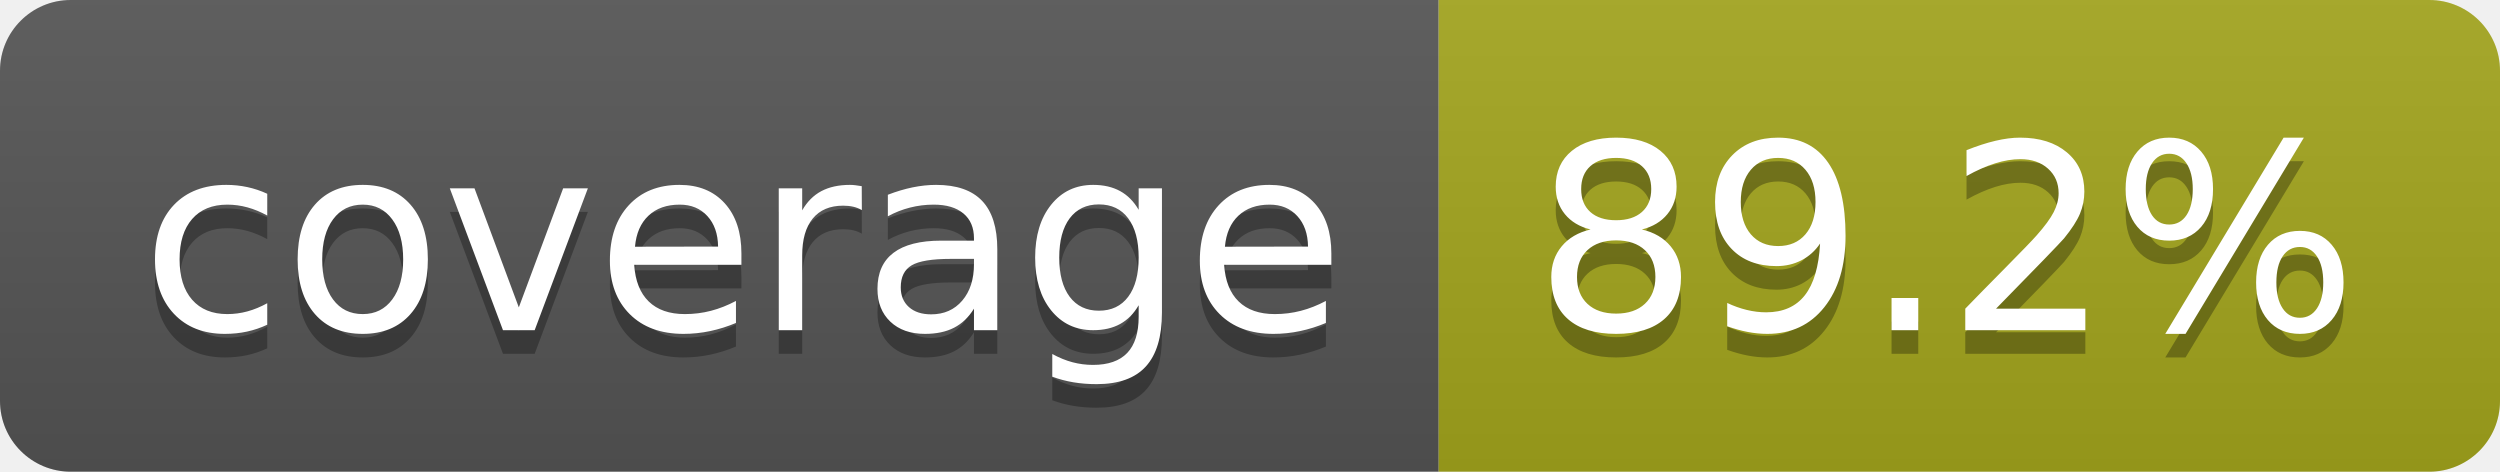
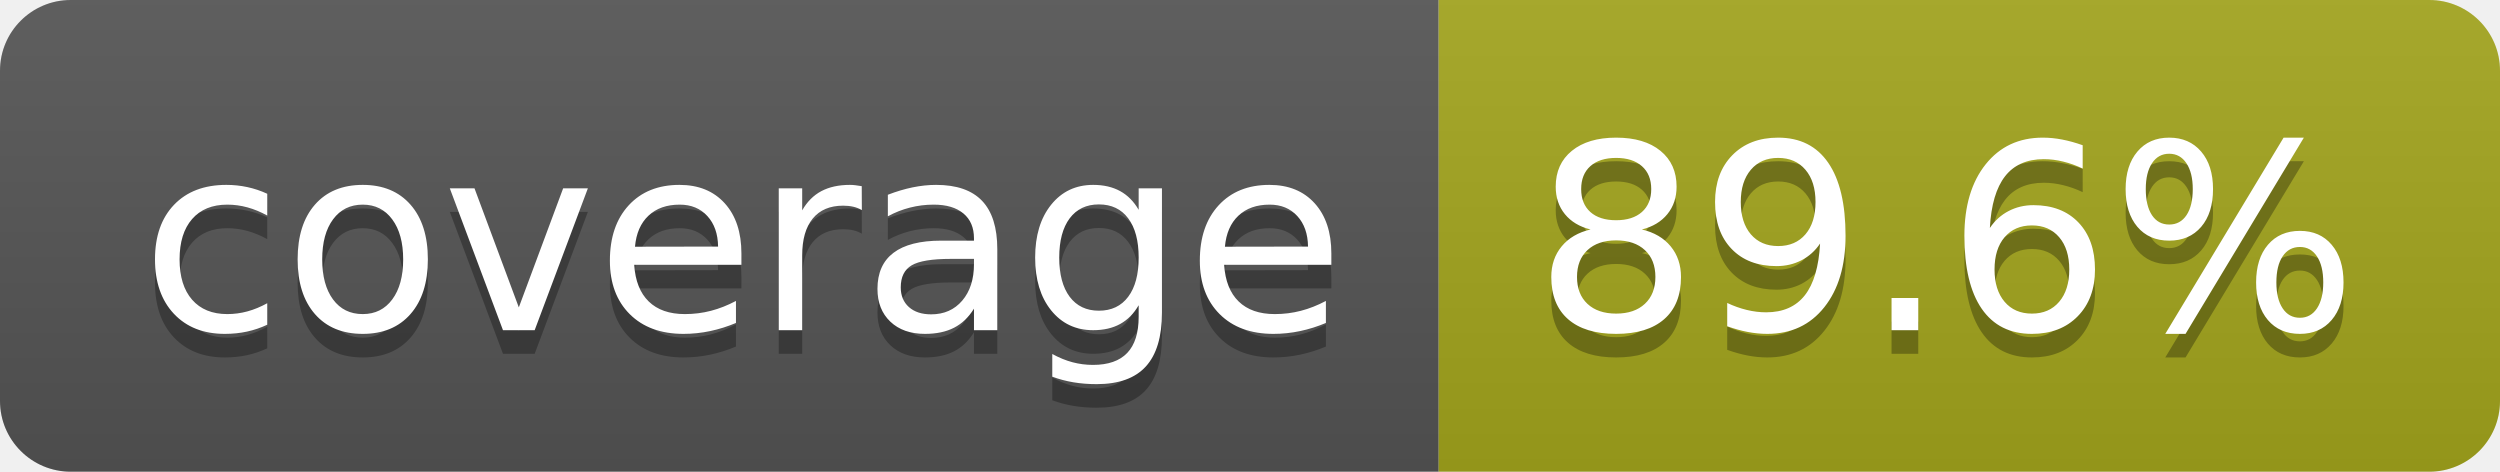
- <svg xmlns="http://www.w3.org/2000/svg" width="106" height="20" role="img" aria-label="coverage: 89.2%">
+ <svg xmlns="http://www.w3.org/2000/svg" width="106" height="20" role="img" aria-label="coverage: 89.6%">
  <linearGradient id="s" x2="0" y2="100%">
    <stop offset="0" stop-color="#bbb" stop-opacity=".1" />
    <stop offset="1" stop-opacity=".1" />
  </linearGradient>
  <clipPath id="r">
    <rect width="106" height="20" rx="3" fill="#fff" />
  </clipPath>
  <g clip-path="url(#r)">
    <rect width="61" height="20" fill="#555" />
    <rect x="61" width="45" height="20" fill="#a4a61d" />
    <rect width="106" height="20" fill="url(#s)" />
  </g>
  <g fill="#fff" text-anchor="middle" font-family="Verdana,Geneva,DejaVu Sans,sans-serif" text-rendering="geometricPrecision" font-size="110">
    <text aria-hidden="true" x="315" y="150" fill="#010101" fill-opacity=".3" transform="scale(.1)" textLength="510">coverage</text>
    <text x="315" y="140" transform="scale(.1)" fill="#fff" textLength="510">coverage</text>
-     <text aria-hidden="true" x="825" y="150" fill="#010101" fill-opacity=".3" transform="scale(.1)" textLength="350">89.2%</text>
-     <text x="825" y="140" transform="scale(.1)" fill="#fff" textLength="350">89.2%</text>
+     <text aria-hidden="true" x="825" y="150" fill="#010101" fill-opacity=".3" transform="scale(.1)" textLength="350">89.6%</text>
+     <text x="825" y="140" transform="scale(.1)" fill="#fff" textLength="350">89.6%</text>
  </g>
</svg>
